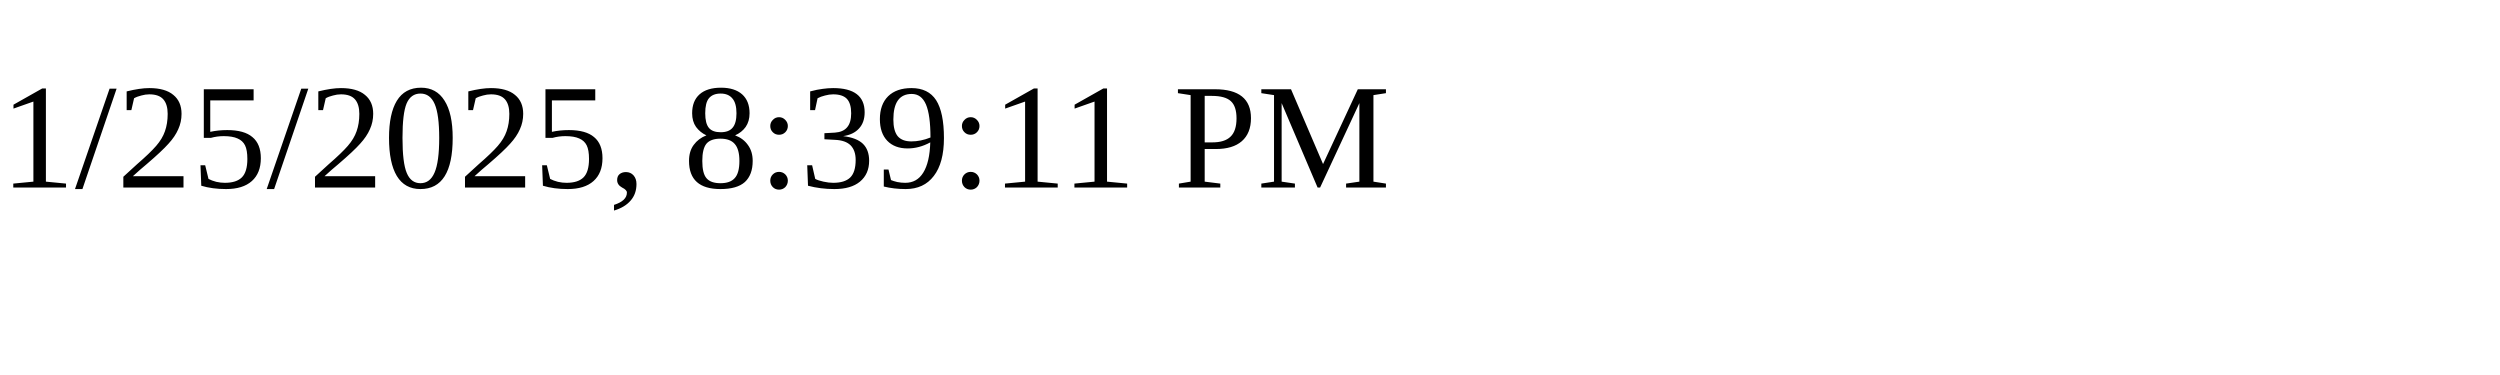
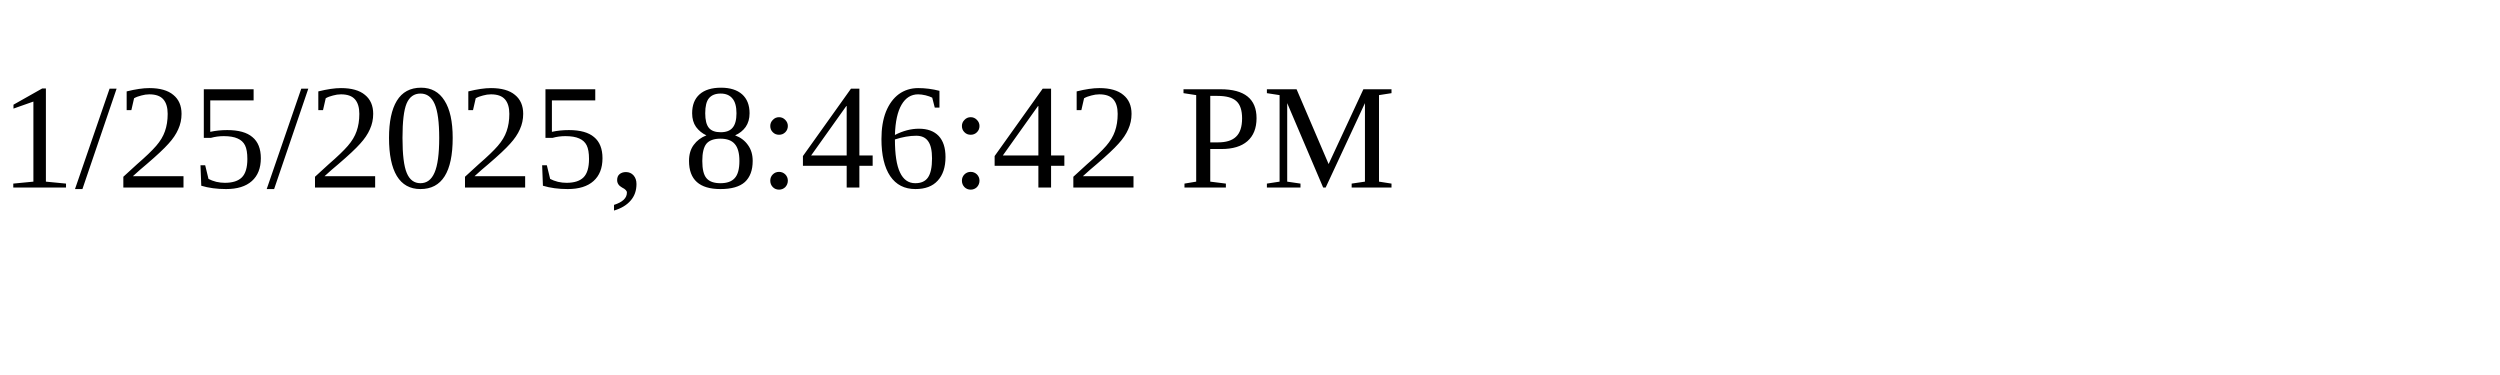
<svg xmlns="http://www.w3.org/2000/svg" height="30" width="200">
-   <text x="0" y="15">1/25/2025, 8:39:11 PM</text>
+   <text x="0" y="15">1/25/2025, 8:46:42 PM</text>
</svg>
